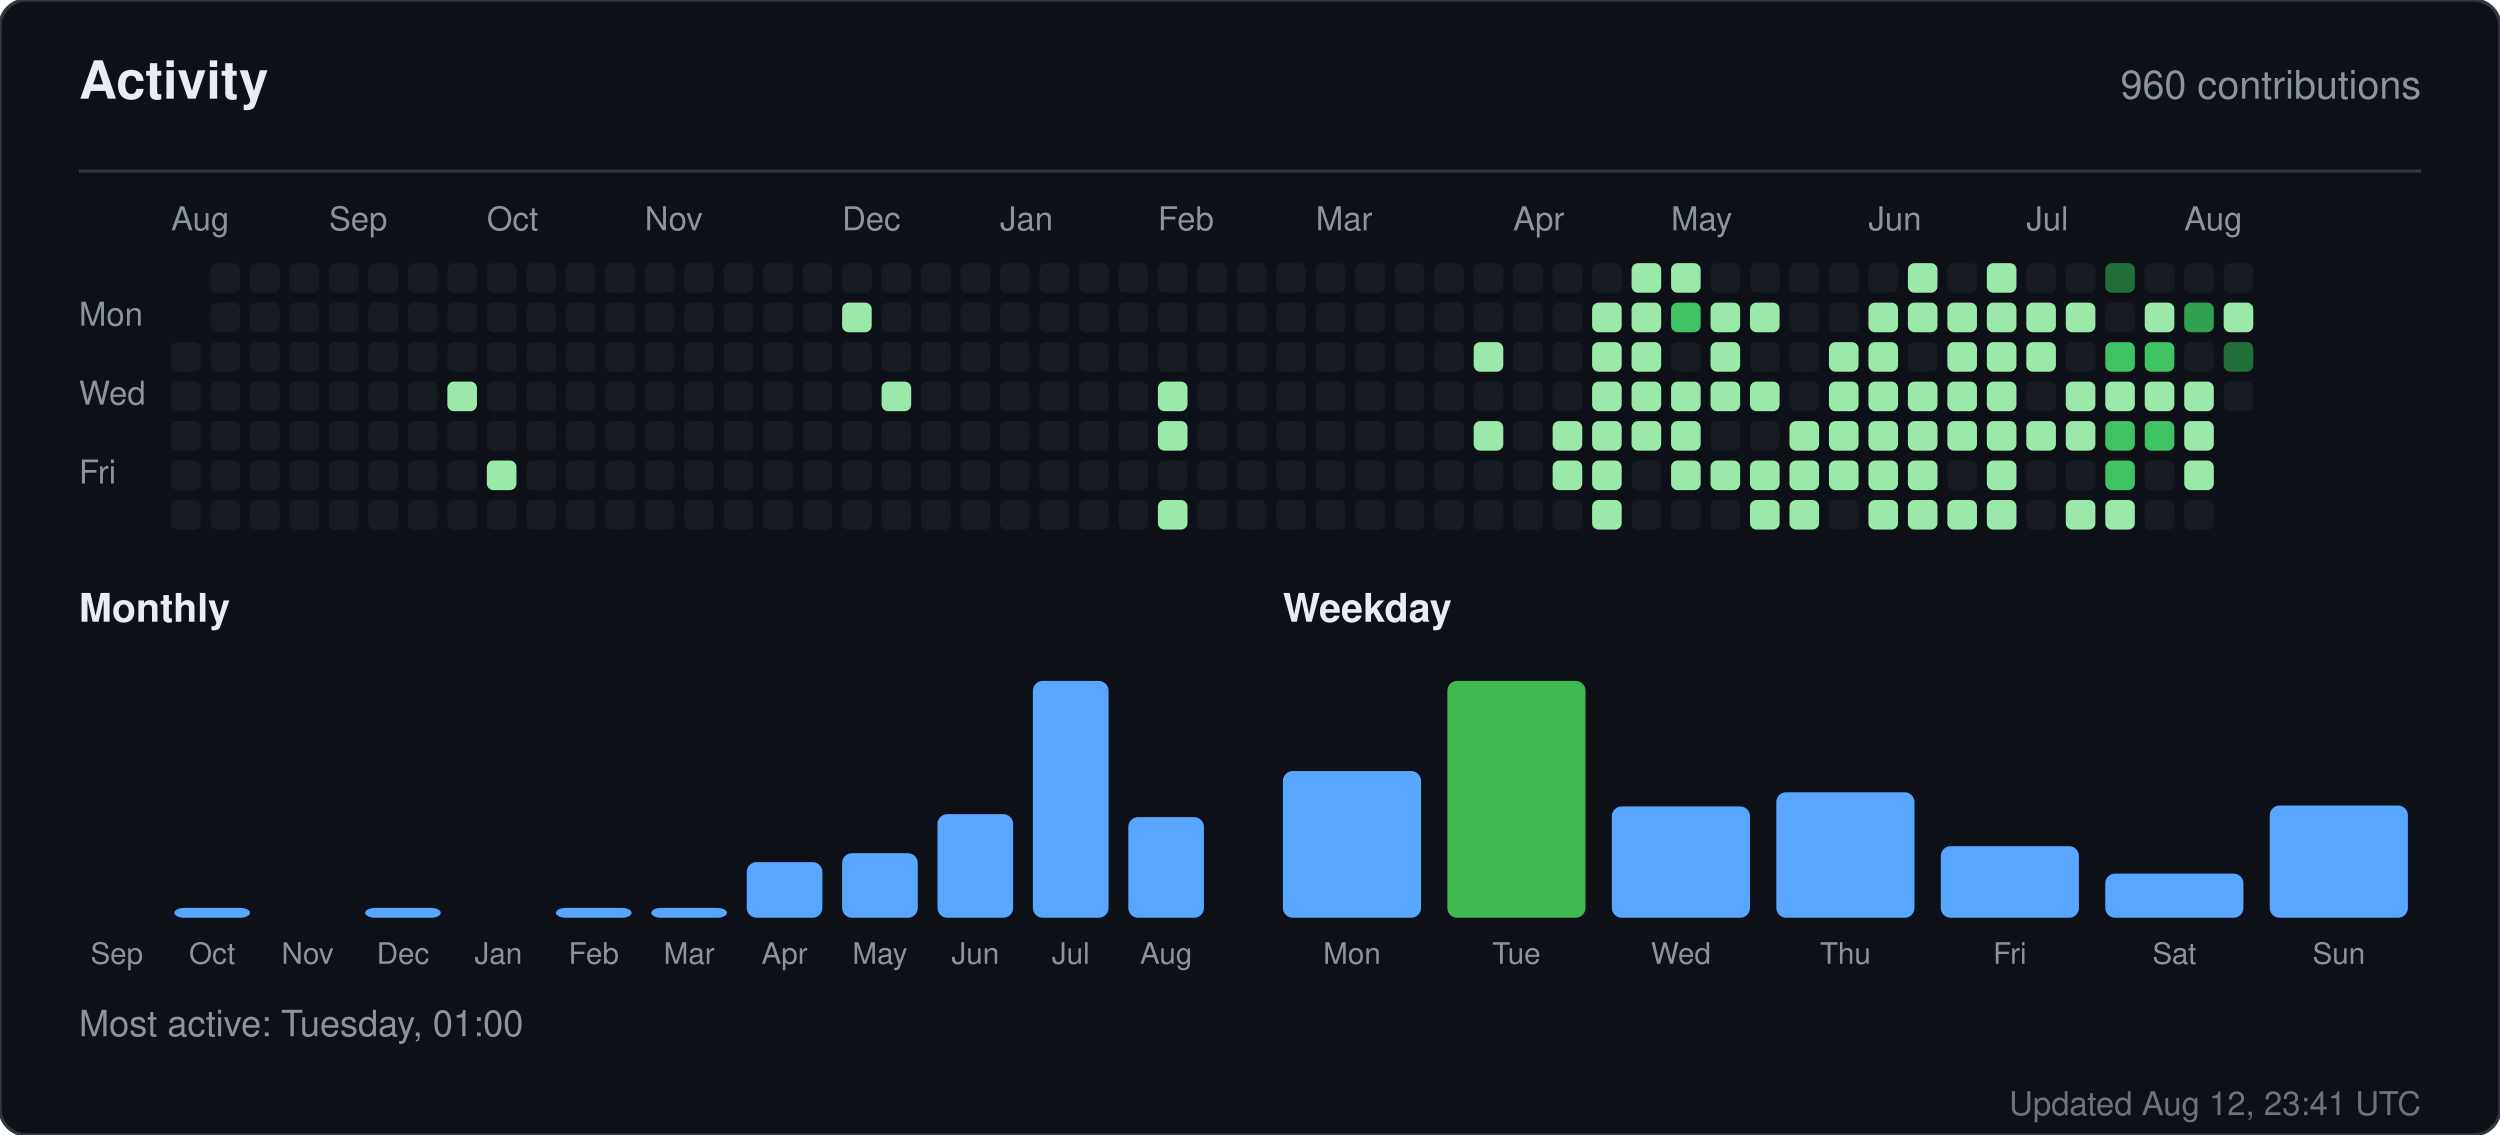
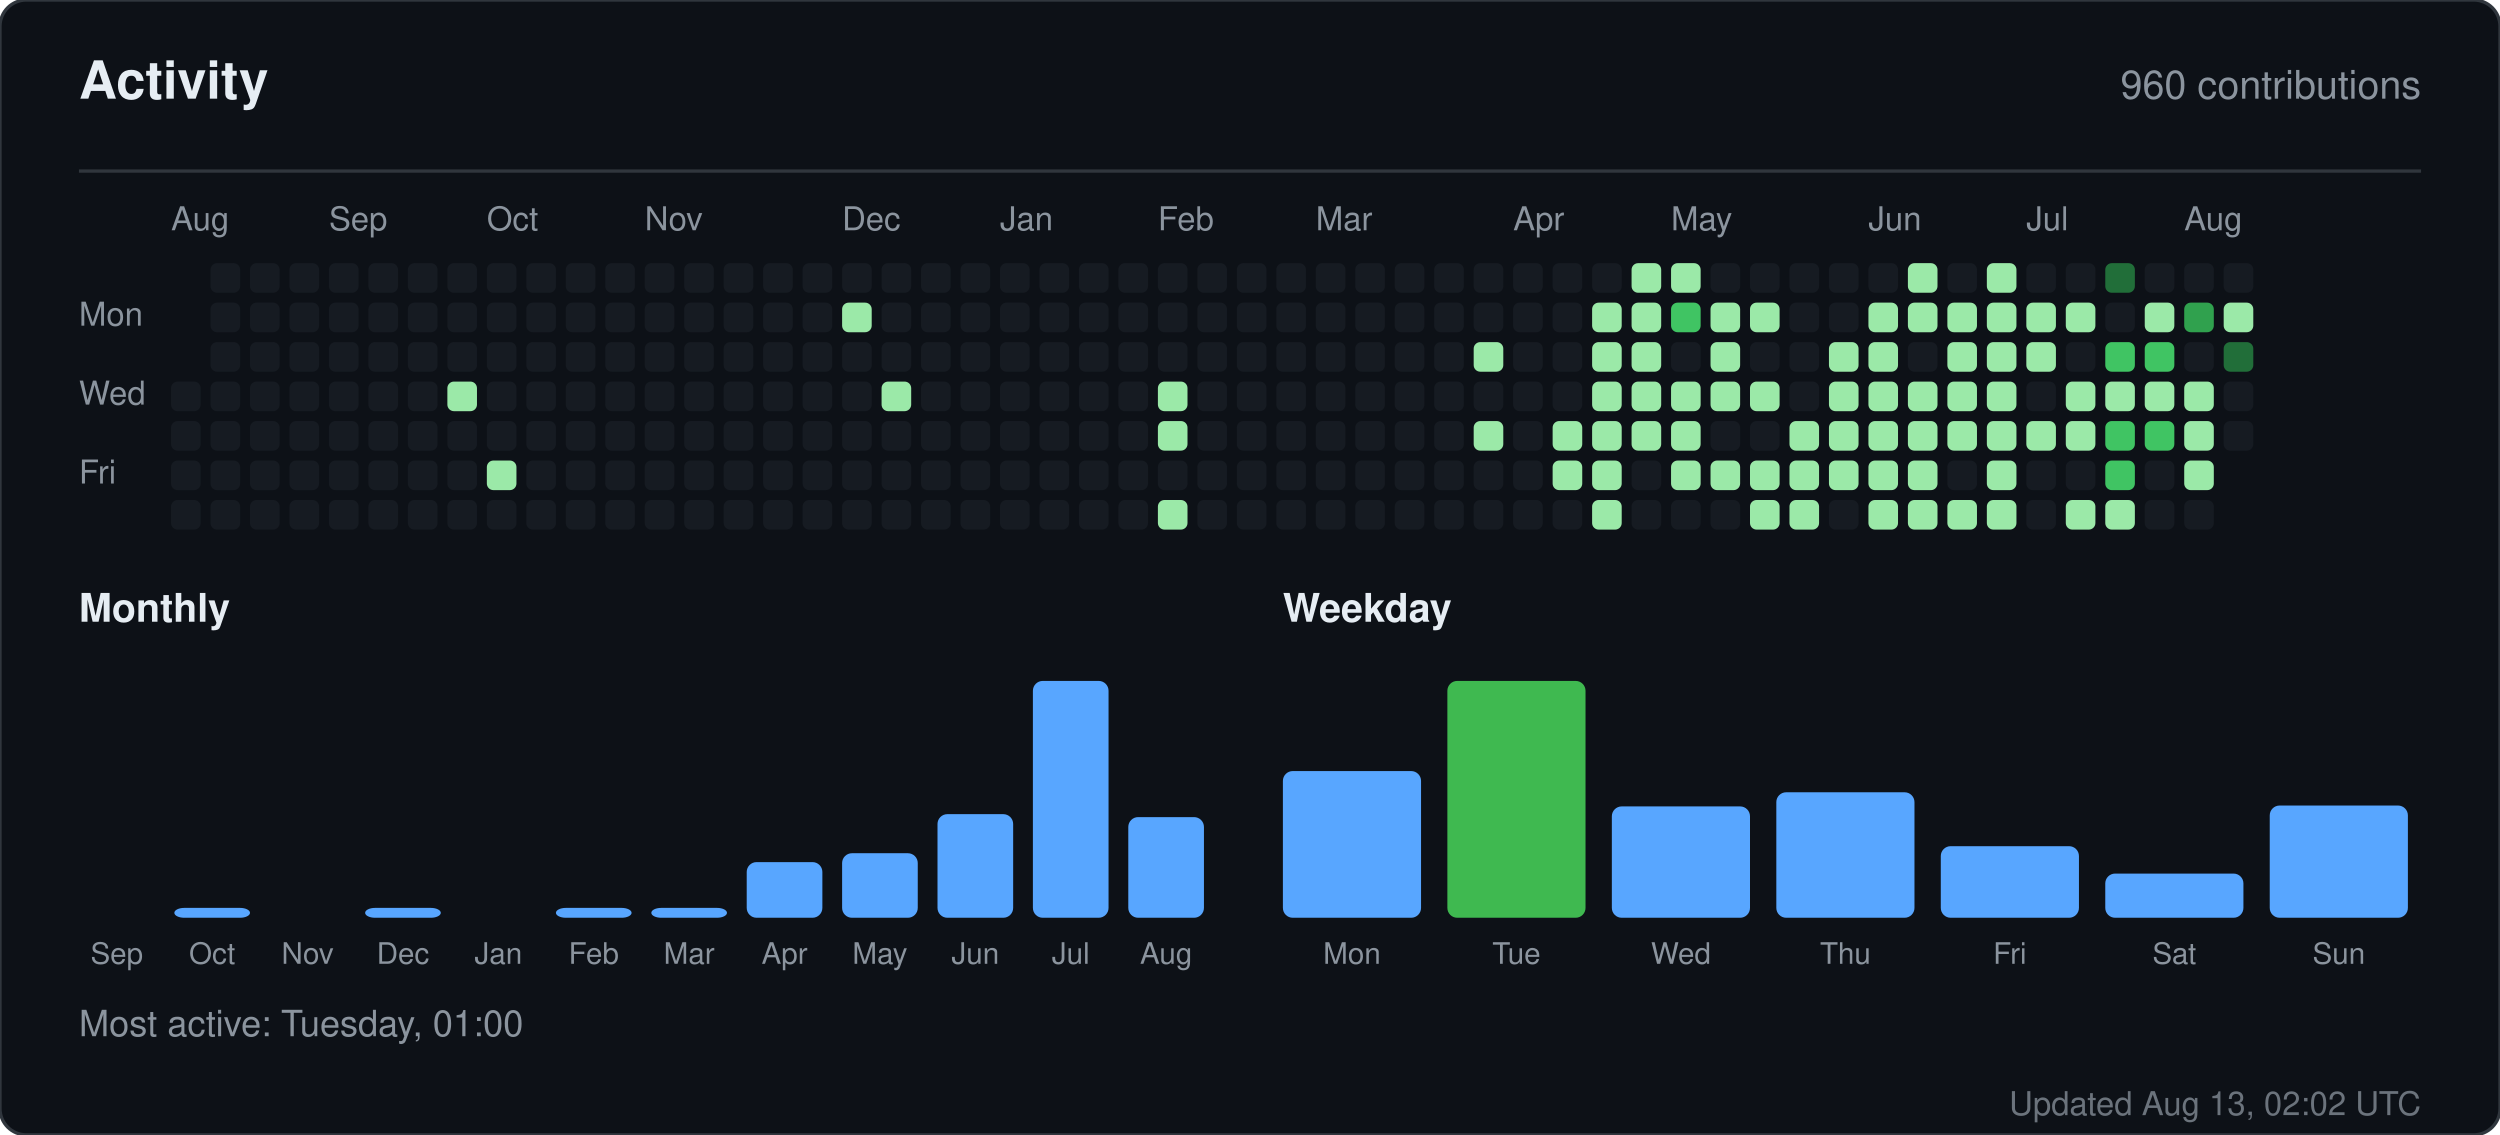
<svg xmlns="http://www.w3.org/2000/svg" width="760" height="345" viewBox="0 0 760 345" role="img" aria-label="Activity for sandiirawan12">
  <rect width="760" height="345" rx="8" fill="#0d1117" stroke="#30363d" />
  <g font-family="-apple-system, BlinkMacSystemFont, Segoe UI, Helvetica, Arial, sans-serif">
    <text x="24" y="30" fill="#e6edf3" font-size="16" font-weight="700">Activity</text>
    <text x="736" y="30" fill="#8b949e" font-size="12" text-anchor="end">960 contributions</text>
    <line x1="24" y1="52" x2="736" y2="52" stroke="#30363d" />
    <text x="52" y="70" fill="#8b949e" font-size="10">Aug</text>
    <text x="100" y="70" fill="#8b949e" font-size="10">Sep</text>
    <text x="148" y="70" fill="#8b949e" font-size="10">Oct</text>
    <text x="196" y="70" fill="#8b949e" font-size="10">Nov</text>
    <text x="256" y="70" fill="#8b949e" font-size="10">Dec</text>
    <text x="304" y="70" fill="#8b949e" font-size="10">Jan</text>
    <text x="352" y="70" fill="#8b949e" font-size="10">Feb</text>
    <text x="400" y="70" fill="#8b949e" font-size="10">Mar</text>
    <text x="460" y="70" fill="#8b949e" font-size="10">Apr</text>
    <text x="508" y="70" fill="#8b949e" font-size="10">May</text>
    <text x="568" y="70" fill="#8b949e" font-size="10">Jun</text>
    <text x="616" y="70" fill="#8b949e" font-size="10">Jul</text>
    <text x="664" y="70" fill="#8b949e" font-size="10">Aug</text>
    <text x="24" y="99" fill="#8b949e" font-size="10">Mon</text>
    <text x="24" y="123" fill="#8b949e" font-size="10">Wed</text>
    <text x="24" y="147" fill="#8b949e" font-size="10">Fri</text>
-     <rect x="52" y="104" width="9" height="9" rx="2" fill="#161b22" />
    <rect x="52" y="116" width="9" height="9" rx="2" fill="#161b22" />
    <rect x="52" y="128" width="9" height="9" rx="2" fill="#161b22" />
    <rect x="52" y="140" width="9" height="9" rx="2" fill="#161b22" />
    <rect x="52" y="152" width="9" height="9" rx="2" fill="#161b22" />
    <rect x="64" y="80" width="9" height="9" rx="2" fill="#161b22" />
    <rect x="64" y="92" width="9" height="9" rx="2" fill="#161b22" />
    <rect x="64" y="104" width="9" height="9" rx="2" fill="#161b22" />
    <rect x="64" y="116" width="9" height="9" rx="2" fill="#161b22" />
    <rect x="64" y="128" width="9" height="9" rx="2" fill="#161b22" />
    <rect x="64" y="140" width="9" height="9" rx="2" fill="#161b22" />
    <rect x="64" y="152" width="9" height="9" rx="2" fill="#161b22" />
    <rect x="76" y="80" width="9" height="9" rx="2" fill="#161b22" />
    <rect x="76" y="92" width="9" height="9" rx="2" fill="#161b22" />
    <rect x="76" y="104" width="9" height="9" rx="2" fill="#161b22" />
    <rect x="76" y="116" width="9" height="9" rx="2" fill="#161b22" />
    <rect x="76" y="128" width="9" height="9" rx="2" fill="#161b22" />
    <rect x="76" y="140" width="9" height="9" rx="2" fill="#161b22" />
    <rect x="76" y="152" width="9" height="9" rx="2" fill="#161b22" />
    <rect x="88" y="80" width="9" height="9" rx="2" fill="#161b22" />
    <rect x="88" y="92" width="9" height="9" rx="2" fill="#161b22" />
    <rect x="88" y="104" width="9" height="9" rx="2" fill="#161b22" />
    <rect x="88" y="116" width="9" height="9" rx="2" fill="#161b22" />
    <rect x="88" y="128" width="9" height="9" rx="2" fill="#161b22" />
    <rect x="88" y="140" width="9" height="9" rx="2" fill="#161b22" />
    <rect x="88" y="152" width="9" height="9" rx="2" fill="#161b22" />
    <rect x="100" y="80" width="9" height="9" rx="2" fill="#161b22" />
    <rect x="100" y="92" width="9" height="9" rx="2" fill="#161b22" />
    <rect x="100" y="104" width="9" height="9" rx="2" fill="#161b22" />
    <rect x="100" y="116" width="9" height="9" rx="2" fill="#161b22" />
    <rect x="100" y="128" width="9" height="9" rx="2" fill="#161b22" />
    <rect x="100" y="140" width="9" height="9" rx="2" fill="#161b22" />
    <rect x="100" y="152" width="9" height="9" rx="2" fill="#161b22" />
    <rect x="112" y="80" width="9" height="9" rx="2" fill="#161b22" />
    <rect x="112" y="92" width="9" height="9" rx="2" fill="#161b22" />
    <rect x="112" y="104" width="9" height="9" rx="2" fill="#161b22" />
    <rect x="112" y="116" width="9" height="9" rx="2" fill="#161b22" />
    <rect x="112" y="128" width="9" height="9" rx="2" fill="#161b22" />
    <rect x="112" y="140" width="9" height="9" rx="2" fill="#161b22" />
    <rect x="112" y="152" width="9" height="9" rx="2" fill="#161b22" />
    <rect x="124" y="80" width="9" height="9" rx="2" fill="#161b22" />
    <rect x="124" y="92" width="9" height="9" rx="2" fill="#161b22" />
    <rect x="124" y="104" width="9" height="9" rx="2" fill="#161b22" />
    <rect x="124" y="116" width="9" height="9" rx="2" fill="#161b22" />
    <rect x="124" y="128" width="9" height="9" rx="2" fill="#161b22" />
    <rect x="124" y="140" width="9" height="9" rx="2" fill="#161b22" />
    <rect x="124" y="152" width="9" height="9" rx="2" fill="#161b22" />
    <rect x="136" y="80" width="9" height="9" rx="2" fill="#161b22" />
    <rect x="136" y="92" width="9" height="9" rx="2" fill="#161b22" />
    <rect x="136" y="104" width="9" height="9" rx="2" fill="#161b22" />
    <rect x="136" y="116" width="9" height="9" rx="2" fill="#9be9a8" />
    <rect x="136" y="128" width="9" height="9" rx="2" fill="#161b22" />
    <rect x="136" y="140" width="9" height="9" rx="2" fill="#161b22" />
    <rect x="136" y="152" width="9" height="9" rx="2" fill="#161b22" />
    <rect x="148" y="80" width="9" height="9" rx="2" fill="#161b22" />
    <rect x="148" y="92" width="9" height="9" rx="2" fill="#161b22" />
    <rect x="148" y="104" width="9" height="9" rx="2" fill="#161b22" />
    <rect x="148" y="116" width="9" height="9" rx="2" fill="#161b22" />
    <rect x="148" y="128" width="9" height="9" rx="2" fill="#161b22" />
    <rect x="148" y="140" width="9" height="9" rx="2" fill="#9be9a8" />
    <rect x="148" y="152" width="9" height="9" rx="2" fill="#161b22" />
    <rect x="160" y="80" width="9" height="9" rx="2" fill="#161b22" />
    <rect x="160" y="92" width="9" height="9" rx="2" fill="#161b22" />
    <rect x="160" y="104" width="9" height="9" rx="2" fill="#161b22" />
    <rect x="160" y="116" width="9" height="9" rx="2" fill="#161b22" />
    <rect x="160" y="128" width="9" height="9" rx="2" fill="#161b22" />
    <rect x="160" y="140" width="9" height="9" rx="2" fill="#161b22" />
    <rect x="160" y="152" width="9" height="9" rx="2" fill="#161b22" />
    <rect x="172" y="80" width="9" height="9" rx="2" fill="#161b22" />
    <rect x="172" y="92" width="9" height="9" rx="2" fill="#161b22" />
    <rect x="172" y="104" width="9" height="9" rx="2" fill="#161b22" />
    <rect x="172" y="116" width="9" height="9" rx="2" fill="#161b22" />
    <rect x="172" y="128" width="9" height="9" rx="2" fill="#161b22" />
    <rect x="172" y="140" width="9" height="9" rx="2" fill="#161b22" />
    <rect x="172" y="152" width="9" height="9" rx="2" fill="#161b22" />
    <rect x="184" y="80" width="9" height="9" rx="2" fill="#161b22" />
    <rect x="184" y="92" width="9" height="9" rx="2" fill="#161b22" />
    <rect x="184" y="104" width="9" height="9" rx="2" fill="#161b22" />
    <rect x="184" y="116" width="9" height="9" rx="2" fill="#161b22" />
    <rect x="184" y="128" width="9" height="9" rx="2" fill="#161b22" />
    <rect x="184" y="140" width="9" height="9" rx="2" fill="#161b22" />
    <rect x="184" y="152" width="9" height="9" rx="2" fill="#161b22" />
    <rect x="196" y="80" width="9" height="9" rx="2" fill="#161b22" />
    <rect x="196" y="92" width="9" height="9" rx="2" fill="#161b22" />
    <rect x="196" y="104" width="9" height="9" rx="2" fill="#161b22" />
    <rect x="196" y="116" width="9" height="9" rx="2" fill="#161b22" />
    <rect x="196" y="128" width="9" height="9" rx="2" fill="#161b22" />
    <rect x="196" y="140" width="9" height="9" rx="2" fill="#161b22" />
    <rect x="196" y="152" width="9" height="9" rx="2" fill="#161b22" />
    <rect x="208" y="80" width="9" height="9" rx="2" fill="#161b22" />
    <rect x="208" y="92" width="9" height="9" rx="2" fill="#161b22" />
    <rect x="208" y="104" width="9" height="9" rx="2" fill="#161b22" />
    <rect x="208" y="116" width="9" height="9" rx="2" fill="#161b22" />
    <rect x="208" y="128" width="9" height="9" rx="2" fill="#161b22" />
    <rect x="208" y="140" width="9" height="9" rx="2" fill="#161b22" />
    <rect x="208" y="152" width="9" height="9" rx="2" fill="#161b22" />
    <rect x="220" y="80" width="9" height="9" rx="2" fill="#161b22" />
    <rect x="220" y="92" width="9" height="9" rx="2" fill="#161b22" />
    <rect x="220" y="104" width="9" height="9" rx="2" fill="#161b22" />
    <rect x="220" y="116" width="9" height="9" rx="2" fill="#161b22" />
    <rect x="220" y="128" width="9" height="9" rx="2" fill="#161b22" />
    <rect x="220" y="140" width="9" height="9" rx="2" fill="#161b22" />
    <rect x="220" y="152" width="9" height="9" rx="2" fill="#161b22" />
    <rect x="232" y="80" width="9" height="9" rx="2" fill="#161b22" />
    <rect x="232" y="92" width="9" height="9" rx="2" fill="#161b22" />
    <rect x="232" y="104" width="9" height="9" rx="2" fill="#161b22" />
    <rect x="232" y="116" width="9" height="9" rx="2" fill="#161b22" />
    <rect x="232" y="128" width="9" height="9" rx="2" fill="#161b22" />
    <rect x="232" y="140" width="9" height="9" rx="2" fill="#161b22" />
    <rect x="232" y="152" width="9" height="9" rx="2" fill="#161b22" />
    <rect x="244" y="80" width="9" height="9" rx="2" fill="#161b22" />
    <rect x="244" y="92" width="9" height="9" rx="2" fill="#161b22" />
    <rect x="244" y="104" width="9" height="9" rx="2" fill="#161b22" />
    <rect x="244" y="116" width="9" height="9" rx="2" fill="#161b22" />
    <rect x="244" y="128" width="9" height="9" rx="2" fill="#161b22" />
    <rect x="244" y="140" width="9" height="9" rx="2" fill="#161b22" />
    <rect x="244" y="152" width="9" height="9" rx="2" fill="#161b22" />
    <rect x="256" y="80" width="9" height="9" rx="2" fill="#161b22" />
    <rect x="256" y="92" width="9" height="9" rx="2" fill="#9be9a8" />
    <rect x="256" y="104" width="9" height="9" rx="2" fill="#161b22" />
    <rect x="256" y="116" width="9" height="9" rx="2" fill="#161b22" />
    <rect x="256" y="128" width="9" height="9" rx="2" fill="#161b22" />
    <rect x="256" y="140" width="9" height="9" rx="2" fill="#161b22" />
    <rect x="256" y="152" width="9" height="9" rx="2" fill="#161b22" />
    <rect x="268" y="80" width="9" height="9" rx="2" fill="#161b22" />
    <rect x="268" y="92" width="9" height="9" rx="2" fill="#161b22" />
    <rect x="268" y="104" width="9" height="9" rx="2" fill="#161b22" />
    <rect x="268" y="116" width="9" height="9" rx="2" fill="#9be9a8" />
    <rect x="268" y="128" width="9" height="9" rx="2" fill="#161b22" />
    <rect x="268" y="140" width="9" height="9" rx="2" fill="#161b22" />
    <rect x="268" y="152" width="9" height="9" rx="2" fill="#161b22" />
    <rect x="280" y="80" width="9" height="9" rx="2" fill="#161b22" />
    <rect x="280" y="92" width="9" height="9" rx="2" fill="#161b22" />
    <rect x="280" y="104" width="9" height="9" rx="2" fill="#161b22" />
    <rect x="280" y="116" width="9" height="9" rx="2" fill="#161b22" />
    <rect x="280" y="128" width="9" height="9" rx="2" fill="#161b22" />
    <rect x="280" y="140" width="9" height="9" rx="2" fill="#161b22" />
    <rect x="280" y="152" width="9" height="9" rx="2" fill="#161b22" />
    <rect x="292" y="80" width="9" height="9" rx="2" fill="#161b22" />
    <rect x="292" y="92" width="9" height="9" rx="2" fill="#161b22" />
    <rect x="292" y="104" width="9" height="9" rx="2" fill="#161b22" />
    <rect x="292" y="116" width="9" height="9" rx="2" fill="#161b22" />
    <rect x="292" y="128" width="9" height="9" rx="2" fill="#161b22" />
    <rect x="292" y="140" width="9" height="9" rx="2" fill="#161b22" />
    <rect x="292" y="152" width="9" height="9" rx="2" fill="#161b22" />
    <rect x="304" y="80" width="9" height="9" rx="2" fill="#161b22" />
    <rect x="304" y="92" width="9" height="9" rx="2" fill="#161b22" />
    <rect x="304" y="104" width="9" height="9" rx="2" fill="#161b22" />
    <rect x="304" y="116" width="9" height="9" rx="2" fill="#161b22" />
    <rect x="304" y="128" width="9" height="9" rx="2" fill="#161b22" />
    <rect x="304" y="140" width="9" height="9" rx="2" fill="#161b22" />
    <rect x="304" y="152" width="9" height="9" rx="2" fill="#161b22" />
    <rect x="316" y="80" width="9" height="9" rx="2" fill="#161b22" />
    <rect x="316" y="92" width="9" height="9" rx="2" fill="#161b22" />
    <rect x="316" y="104" width="9" height="9" rx="2" fill="#161b22" />
    <rect x="316" y="116" width="9" height="9" rx="2" fill="#161b22" />
    <rect x="316" y="128" width="9" height="9" rx="2" fill="#161b22" />
    <rect x="316" y="140" width="9" height="9" rx="2" fill="#161b22" />
    <rect x="316" y="152" width="9" height="9" rx="2" fill="#161b22" />
    <rect x="328" y="80" width="9" height="9" rx="2" fill="#161b22" />
    <rect x="328" y="92" width="9" height="9" rx="2" fill="#161b22" />
    <rect x="328" y="104" width="9" height="9" rx="2" fill="#161b22" />
    <rect x="328" y="116" width="9" height="9" rx="2" fill="#161b22" />
    <rect x="328" y="128" width="9" height="9" rx="2" fill="#161b22" />
    <rect x="328" y="140" width="9" height="9" rx="2" fill="#161b22" />
    <rect x="328" y="152" width="9" height="9" rx="2" fill="#161b22" />
    <rect x="340" y="80" width="9" height="9" rx="2" fill="#161b22" />
    <rect x="340" y="92" width="9" height="9" rx="2" fill="#161b22" />
    <rect x="340" y="104" width="9" height="9" rx="2" fill="#161b22" />
    <rect x="340" y="116" width="9" height="9" rx="2" fill="#161b22" />
    <rect x="340" y="128" width="9" height="9" rx="2" fill="#161b22" />
    <rect x="340" y="140" width="9" height="9" rx="2" fill="#161b22" />
    <rect x="340" y="152" width="9" height="9" rx="2" fill="#161b22" />
    <rect x="352" y="80" width="9" height="9" rx="2" fill="#161b22" />
    <rect x="352" y="92" width="9" height="9" rx="2" fill="#161b22" />
    <rect x="352" y="104" width="9" height="9" rx="2" fill="#161b22" />
    <rect x="352" y="116" width="9" height="9" rx="2" fill="#9be9a8" />
    <rect x="352" y="128" width="9" height="9" rx="2" fill="#9be9a8" />
    <rect x="352" y="140" width="9" height="9" rx="2" fill="#161b22" />
    <rect x="352" y="152" width="9" height="9" rx="2" fill="#9be9a8" />
    <rect x="364" y="80" width="9" height="9" rx="2" fill="#161b22" />
    <rect x="364" y="92" width="9" height="9" rx="2" fill="#161b22" />
    <rect x="364" y="104" width="9" height="9" rx="2" fill="#161b22" />
    <rect x="364" y="116" width="9" height="9" rx="2" fill="#161b22" />
    <rect x="364" y="128" width="9" height="9" rx="2" fill="#161b22" />
    <rect x="364" y="140" width="9" height="9" rx="2" fill="#161b22" />
    <rect x="364" y="152" width="9" height="9" rx="2" fill="#161b22" />
    <rect x="376" y="80" width="9" height="9" rx="2" fill="#161b22" />
    <rect x="376" y="92" width="9" height="9" rx="2" fill="#161b22" />
    <rect x="376" y="104" width="9" height="9" rx="2" fill="#161b22" />
    <rect x="376" y="116" width="9" height="9" rx="2" fill="#161b22" />
    <rect x="376" y="128" width="9" height="9" rx="2" fill="#161b22" />
    <rect x="376" y="140" width="9" height="9" rx="2" fill="#161b22" />
    <rect x="376" y="152" width="9" height="9" rx="2" fill="#161b22" />
    <rect x="388" y="80" width="9" height="9" rx="2" fill="#161b22" />
    <rect x="388" y="92" width="9" height="9" rx="2" fill="#161b22" />
    <rect x="388" y="104" width="9" height="9" rx="2" fill="#161b22" />
    <rect x="388" y="116" width="9" height="9" rx="2" fill="#161b22" />
    <rect x="388" y="128" width="9" height="9" rx="2" fill="#161b22" />
    <rect x="388" y="140" width="9" height="9" rx="2" fill="#161b22" />
    <rect x="388" y="152" width="9" height="9" rx="2" fill="#161b22" />
    <rect x="400" y="80" width="9" height="9" rx="2" fill="#161b22" />
    <rect x="400" y="92" width="9" height="9" rx="2" fill="#161b22" />
    <rect x="400" y="104" width="9" height="9" rx="2" fill="#161b22" />
    <rect x="400" y="116" width="9" height="9" rx="2" fill="#161b22" />
    <rect x="400" y="128" width="9" height="9" rx="2" fill="#161b22" />
    <rect x="400" y="140" width="9" height="9" rx="2" fill="#161b22" />
    <rect x="400" y="152" width="9" height="9" rx="2" fill="#161b22" />
    <rect x="412" y="80" width="9" height="9" rx="2" fill="#161b22" />
    <rect x="412" y="92" width="9" height="9" rx="2" fill="#161b22" />
    <rect x="412" y="104" width="9" height="9" rx="2" fill="#161b22" />
    <rect x="412" y="116" width="9" height="9" rx="2" fill="#161b22" />
    <rect x="412" y="128" width="9" height="9" rx="2" fill="#161b22" />
    <rect x="412" y="140" width="9" height="9" rx="2" fill="#161b22" />
    <rect x="412" y="152" width="9" height="9" rx="2" fill="#161b22" />
    <rect x="424" y="80" width="9" height="9" rx="2" fill="#161b22" />
    <rect x="424" y="92" width="9" height="9" rx="2" fill="#161b22" />
    <rect x="424" y="104" width="9" height="9" rx="2" fill="#161b22" />
    <rect x="424" y="116" width="9" height="9" rx="2" fill="#161b22" />
    <rect x="424" y="128" width="9" height="9" rx="2" fill="#161b22" />
    <rect x="424" y="140" width="9" height="9" rx="2" fill="#161b22" />
    <rect x="424" y="152" width="9" height="9" rx="2" fill="#161b22" />
    <rect x="436" y="80" width="9" height="9" rx="2" fill="#161b22" />
    <rect x="436" y="92" width="9" height="9" rx="2" fill="#161b22" />
    <rect x="436" y="104" width="9" height="9" rx="2" fill="#161b22" />
    <rect x="436" y="116" width="9" height="9" rx="2" fill="#161b22" />
    <rect x="436" y="128" width="9" height="9" rx="2" fill="#161b22" />
    <rect x="436" y="140" width="9" height="9" rx="2" fill="#161b22" />
    <rect x="436" y="152" width="9" height="9" rx="2" fill="#161b22" />
    <rect x="448" y="80" width="9" height="9" rx="2" fill="#161b22" />
    <rect x="448" y="92" width="9" height="9" rx="2" fill="#161b22" />
    <rect x="448" y="104" width="9" height="9" rx="2" fill="#9be9a8" />
    <rect x="448" y="116" width="9" height="9" rx="2" fill="#161b22" />
    <rect x="448" y="128" width="9" height="9" rx="2" fill="#9be9a8" />
    <rect x="448" y="140" width="9" height="9" rx="2" fill="#161b22" />
    <rect x="448" y="152" width="9" height="9" rx="2" fill="#161b22" />
    <rect x="460" y="80" width="9" height="9" rx="2" fill="#161b22" />
    <rect x="460" y="92" width="9" height="9" rx="2" fill="#161b22" />
    <rect x="460" y="104" width="9" height="9" rx="2" fill="#161b22" />
    <rect x="460" y="116" width="9" height="9" rx="2" fill="#161b22" />
    <rect x="460" y="128" width="9" height="9" rx="2" fill="#161b22" />
    <rect x="460" y="140" width="9" height="9" rx="2" fill="#161b22" />
    <rect x="460" y="152" width="9" height="9" rx="2" fill="#161b22" />
    <rect x="472" y="80" width="9" height="9" rx="2" fill="#161b22" />
    <rect x="472" y="92" width="9" height="9" rx="2" fill="#161b22" />
    <rect x="472" y="104" width="9" height="9" rx="2" fill="#161b22" />
    <rect x="472" y="116" width="9" height="9" rx="2" fill="#161b22" />
    <rect x="472" y="128" width="9" height="9" rx="2" fill="#9be9a8" />
    <rect x="472" y="140" width="9" height="9" rx="2" fill="#9be9a8" />
    <rect x="472" y="152" width="9" height="9" rx="2" fill="#161b22" />
    <rect x="484" y="80" width="9" height="9" rx="2" fill="#161b22" />
    <rect x="484" y="92" width="9" height="9" rx="2" fill="#9be9a8" />
    <rect x="484" y="104" width="9" height="9" rx="2" fill="#9be9a8" />
    <rect x="484" y="116" width="9" height="9" rx="2" fill="#9be9a8" />
    <rect x="484" y="128" width="9" height="9" rx="2" fill="#9be9a8" />
    <rect x="484" y="140" width="9" height="9" rx="2" fill="#9be9a8" />
    <rect x="484" y="152" width="9" height="9" rx="2" fill="#9be9a8" />
    <rect x="496" y="80" width="9" height="9" rx="2" fill="#9be9a8" />
    <rect x="496" y="92" width="9" height="9" rx="2" fill="#9be9a8" />
    <rect x="496" y="104" width="9" height="9" rx="2" fill="#9be9a8" />
    <rect x="496" y="116" width="9" height="9" rx="2" fill="#9be9a8" />
    <rect x="496" y="128" width="9" height="9" rx="2" fill="#9be9a8" />
    <rect x="496" y="140" width="9" height="9" rx="2" fill="#161b22" />
    <rect x="496" y="152" width="9" height="9" rx="2" fill="#161b22" />
    <rect x="508" y="80" width="9" height="9" rx="2" fill="#9be9a8" />
    <rect x="508" y="92" width="9" height="9" rx="2" fill="#40c463" />
    <rect x="508" y="104" width="9" height="9" rx="2" fill="#161b22" />
    <rect x="508" y="116" width="9" height="9" rx="2" fill="#9be9a8" />
    <rect x="508" y="128" width="9" height="9" rx="2" fill="#9be9a8" />
    <rect x="508" y="140" width="9" height="9" rx="2" fill="#9be9a8" />
    <rect x="508" y="152" width="9" height="9" rx="2" fill="#161b22" />
    <rect x="520" y="80" width="9" height="9" rx="2" fill="#161b22" />
    <rect x="520" y="92" width="9" height="9" rx="2" fill="#9be9a8" />
    <rect x="520" y="104" width="9" height="9" rx="2" fill="#9be9a8" />
    <rect x="520" y="116" width="9" height="9" rx="2" fill="#9be9a8" />
    <rect x="520" y="128" width="9" height="9" rx="2" fill="#161b22" />
    <rect x="520" y="140" width="9" height="9" rx="2" fill="#9be9a8" />
    <rect x="520" y="152" width="9" height="9" rx="2" fill="#161b22" />
    <rect x="532" y="80" width="9" height="9" rx="2" fill="#161b22" />
    <rect x="532" y="92" width="9" height="9" rx="2" fill="#9be9a8" />
    <rect x="532" y="104" width="9" height="9" rx="2" fill="#161b22" />
    <rect x="532" y="116" width="9" height="9" rx="2" fill="#9be9a8" />
    <rect x="532" y="128" width="9" height="9" rx="2" fill="#161b22" />
    <rect x="532" y="140" width="9" height="9" rx="2" fill="#9be9a8" />
    <rect x="532" y="152" width="9" height="9" rx="2" fill="#9be9a8" />
    <rect x="544" y="80" width="9" height="9" rx="2" fill="#161b22" />
    <rect x="544" y="92" width="9" height="9" rx="2" fill="#161b22" />
    <rect x="544" y="104" width="9" height="9" rx="2" fill="#161b22" />
    <rect x="544" y="116" width="9" height="9" rx="2" fill="#161b22" />
    <rect x="544" y="128" width="9" height="9" rx="2" fill="#9be9a8" />
    <rect x="544" y="140" width="9" height="9" rx="2" fill="#9be9a8" />
    <rect x="544" y="152" width="9" height="9" rx="2" fill="#9be9a8" />
    <rect x="556" y="80" width="9" height="9" rx="2" fill="#161b22" />
    <rect x="556" y="92" width="9" height="9" rx="2" fill="#161b22" />
    <rect x="556" y="104" width="9" height="9" rx="2" fill="#9be9a8" />
    <rect x="556" y="116" width="9" height="9" rx="2" fill="#9be9a8" />
    <rect x="556" y="128" width="9" height="9" rx="2" fill="#9be9a8" />
    <rect x="556" y="140" width="9" height="9" rx="2" fill="#9be9a8" />
    <rect x="556" y="152" width="9" height="9" rx="2" fill="#161b22" />
    <rect x="568" y="80" width="9" height="9" rx="2" fill="#161b22" />
    <rect x="568" y="92" width="9" height="9" rx="2" fill="#9be9a8" />
    <rect x="568" y="104" width="9" height="9" rx="2" fill="#9be9a8" />
    <rect x="568" y="116" width="9" height="9" rx="2" fill="#9be9a8" />
    <rect x="568" y="128" width="9" height="9" rx="2" fill="#9be9a8" />
    <rect x="568" y="140" width="9" height="9" rx="2" fill="#9be9a8" />
    <rect x="568" y="152" width="9" height="9" rx="2" fill="#9be9a8" />
    <rect x="580" y="80" width="9" height="9" rx="2" fill="#9be9a8" />
    <rect x="580" y="92" width="9" height="9" rx="2" fill="#9be9a8" />
    <rect x="580" y="104" width="9" height="9" rx="2" fill="#161b22" />
    <rect x="580" y="116" width="9" height="9" rx="2" fill="#9be9a8" />
    <rect x="580" y="128" width="9" height="9" rx="2" fill="#9be9a8" />
    <rect x="580" y="140" width="9" height="9" rx="2" fill="#9be9a8" />
    <rect x="580" y="152" width="9" height="9" rx="2" fill="#9be9a8" />
    <rect x="592" y="80" width="9" height="9" rx="2" fill="#161b22" />
    <rect x="592" y="92" width="9" height="9" rx="2" fill="#9be9a8" />
    <rect x="592" y="104" width="9" height="9" rx="2" fill="#9be9a8" />
    <rect x="592" y="116" width="9" height="9" rx="2" fill="#9be9a8" />
    <rect x="592" y="128" width="9" height="9" rx="2" fill="#9be9a8" />
    <rect x="592" y="140" width="9" height="9" rx="2" fill="#161b22" />
    <rect x="592" y="152" width="9" height="9" rx="2" fill="#9be9a8" />
    <rect x="604" y="80" width="9" height="9" rx="2" fill="#9be9a8" />
    <rect x="604" y="92" width="9" height="9" rx="2" fill="#9be9a8" />
    <rect x="604" y="104" width="9" height="9" rx="2" fill="#9be9a8" />
    <rect x="604" y="116" width="9" height="9" rx="2" fill="#9be9a8" />
    <rect x="604" y="128" width="9" height="9" rx="2" fill="#9be9a8" />
    <rect x="604" y="140" width="9" height="9" rx="2" fill="#9be9a8" />
    <rect x="604" y="152" width="9" height="9" rx="2" fill="#9be9a8" />
    <rect x="616" y="80" width="9" height="9" rx="2" fill="#161b22" />
    <rect x="616" y="92" width="9" height="9" rx="2" fill="#9be9a8" />
    <rect x="616" y="104" width="9" height="9" rx="2" fill="#9be9a8" />
    <rect x="616" y="116" width="9" height="9" rx="2" fill="#161b22" />
    <rect x="616" y="128" width="9" height="9" rx="2" fill="#9be9a8" />
    <rect x="616" y="140" width="9" height="9" rx="2" fill="#161b22" />
    <rect x="616" y="152" width="9" height="9" rx="2" fill="#161b22" />
    <rect x="628" y="80" width="9" height="9" rx="2" fill="#161b22" />
    <rect x="628" y="92" width="9" height="9" rx="2" fill="#9be9a8" />
    <rect x="628" y="104" width="9" height="9" rx="2" fill="#161b22" />
    <rect x="628" y="116" width="9" height="9" rx="2" fill="#9be9a8" />
    <rect x="628" y="128" width="9" height="9" rx="2" fill="#9be9a8" />
    <rect x="628" y="140" width="9" height="9" rx="2" fill="#161b22" />
    <rect x="628" y="152" width="9" height="9" rx="2" fill="#9be9a8" />
    <rect x="640" y="80" width="9" height="9" rx="2" fill="#216e39" />
    <rect x="640" y="92" width="9" height="9" rx="2" fill="#161b22" />
    <rect x="640" y="104" width="9" height="9" rx="2" fill="#40c463" />
    <rect x="640" y="116" width="9" height="9" rx="2" fill="#9be9a8" />
    <rect x="640" y="128" width="9" height="9" rx="2" fill="#40c463" />
    <rect x="640" y="140" width="9" height="9" rx="2" fill="#40c463" />
    <rect x="640" y="152" width="9" height="9" rx="2" fill="#9be9a8" />
    <rect x="652" y="80" width="9" height="9" rx="2" fill="#161b22" />
    <rect x="652" y="92" width="9" height="9" rx="2" fill="#9be9a8" />
    <rect x="652" y="104" width="9" height="9" rx="2" fill="#40c463" />
    <rect x="652" y="116" width="9" height="9" rx="2" fill="#9be9a8" />
    <rect x="652" y="128" width="9" height="9" rx="2" fill="#40c463" />
    <rect x="652" y="140" width="9" height="9" rx="2" fill="#161b22" />
    <rect x="652" y="152" width="9" height="9" rx="2" fill="#161b22" />
    <rect x="664" y="80" width="9" height="9" rx="2" fill="#161b22" />
    <rect x="664" y="92" width="9" height="9" rx="2" fill="#30a14e" />
    <rect x="664" y="104" width="9" height="9" rx="2" fill="#161b22" />
    <rect x="664" y="116" width="9" height="9" rx="2" fill="#9be9a8" />
    <rect x="664" y="128" width="9" height="9" rx="2" fill="#9be9a8" />
    <rect x="664" y="140" width="9" height="9" rx="2" fill="#9be9a8" />
    <rect x="664" y="152" width="9" height="9" rx="2" fill="#161b22" />
    <rect x="676" y="80" width="9" height="9" rx="2" fill="#161b22" />
    <rect x="676" y="92" width="9" height="9" rx="2" fill="#9be9a8" />
    <rect x="676" y="104" width="9" height="9" rx="2" fill="#216e39" />
    <rect x="676" y="116" width="9" height="9" rx="2" fill="#161b22" />
+     <rect x="676" y="128" width="9" height="9" rx="2" fill="#161b22" />
    <text x="24" y="189" fill="#e6edf3" font-size="12" font-weight="600">Monthly</text>
    <text x="390" y="189" fill="#e6edf3" font-size="12" font-weight="600">Weekday</text>
    <rect x="24" y="279" width="23" height="0" rx="3" fill="#58a6ff" />
    <text x="35.5" y="293" fill="#8b949e" font-size="9" text-anchor="middle">Sep</text>
    <rect x="53" y="276" width="23" height="3" rx="3" fill="#58a6ff" />
    <text x="64.5" y="293" fill="#8b949e" font-size="9" text-anchor="middle">Oct</text>
    <rect x="82" y="279" width="23" height="0" rx="3" fill="#58a6ff" />
    <text x="93.5" y="293" fill="#8b949e" font-size="9" text-anchor="middle">Nov</text>
    <rect x="111" y="276" width="23" height="3" rx="3" fill="#58a6ff" />
    <text x="122.5" y="293" fill="#8b949e" font-size="9" text-anchor="middle">Dec</text>
    <rect x="140" y="279" width="23" height="0" rx="3" fill="#58a6ff" />
    <text x="151.5" y="293" fill="#8b949e" font-size="9" text-anchor="middle">Jan</text>
    <rect x="169" y="276" width="23" height="3" rx="3" fill="#58a6ff" />
    <text x="180.5" y="293" fill="#8b949e" font-size="9" text-anchor="middle">Feb</text>
    <rect x="198" y="276" width="23" height="3" rx="3" fill="#58a6ff" />
    <text x="209.5" y="293" fill="#8b949e" font-size="9" text-anchor="middle">Mar</text>
    <rect x="227" y="262.08" width="23" height="16.92" rx="3" fill="#58a6ff" />
    <text x="238.5" y="293" fill="#8b949e" font-size="9" text-anchor="middle">Apr</text>
    <rect x="256" y="259.38" width="23" height="19.62" rx="3" fill="#58a6ff" />
    <text x="267.5" y="293" fill="#8b949e" font-size="9" text-anchor="middle">May</text>
    <rect x="285" y="247.5" width="23" height="31.5" rx="3" fill="#58a6ff" />
    <text x="296.5" y="293" fill="#8b949e" font-size="9" text-anchor="middle">Jun</text>
    <rect x="314" y="207" width="23" height="72" rx="3" fill="#58a6ff" />
    <text x="325.5" y="293" fill="#8b949e" font-size="9" text-anchor="middle">Jul</text>
    <rect x="343" y="248.4" width="23" height="30.6" rx="3" fill="#58a6ff" />
    <text x="354.5" y="293" fill="#8b949e" font-size="9" text-anchor="middle">Aug</text>
    <rect x="390" y="234.403" width="42" height="44.597" rx="3" fill="#58a6ff" />
    <text x="411" y="293" fill="#8b949e" font-size="9" text-anchor="middle">Mon</text>
    <rect x="440" y="207" width="42" height="72" rx="3" fill="#3fb950" />
    <text x="461" y="293" fill="#8b949e" font-size="9" text-anchor="middle">Tue</text>
    <rect x="490" y="245.149" width="42" height="33.851" rx="3" fill="#58a6ff" />
    <text x="511" y="293" fill="#8b949e" font-size="9" text-anchor="middle">Wed</text>
    <rect x="540" y="240.851" width="42" height="38.149" rx="3" fill="#58a6ff" />
    <text x="561" y="293" fill="#8b949e" font-size="9" text-anchor="middle">Thu</text>
    <rect x="590" y="257.239" width="42" height="21.761" rx="3" fill="#58a6ff" />
    <text x="611" y="293" fill="#8b949e" font-size="9" text-anchor="middle">Fri</text>
    <rect x="640" y="265.567" width="42" height="13.433" rx="3" fill="#58a6ff" />
    <text x="661" y="293" fill="#8b949e" font-size="9" text-anchor="middle">Sat</text>
    <rect x="690" y="244.881" width="42" height="34.119" rx="3" fill="#58a6ff" />
    <text x="711" y="293" fill="#8b949e" font-size="9" text-anchor="middle">Sun</text>
    <text x="24" y="315" fill="#8b949e" font-size="11">Most active: Tuesday, 01:00</text>
-     <text x="736" y="339" fill="#8b949e" font-size="10" text-anchor="end" opacity="0.75">Updated Aug 12, 23:41 UTC</text>
+     <text x="736" y="339" fill="#8b949e" font-size="10" text-anchor="end" opacity="0.75">Updated Aug 13, 02:02 UTC</text>
  </g>
</svg>
